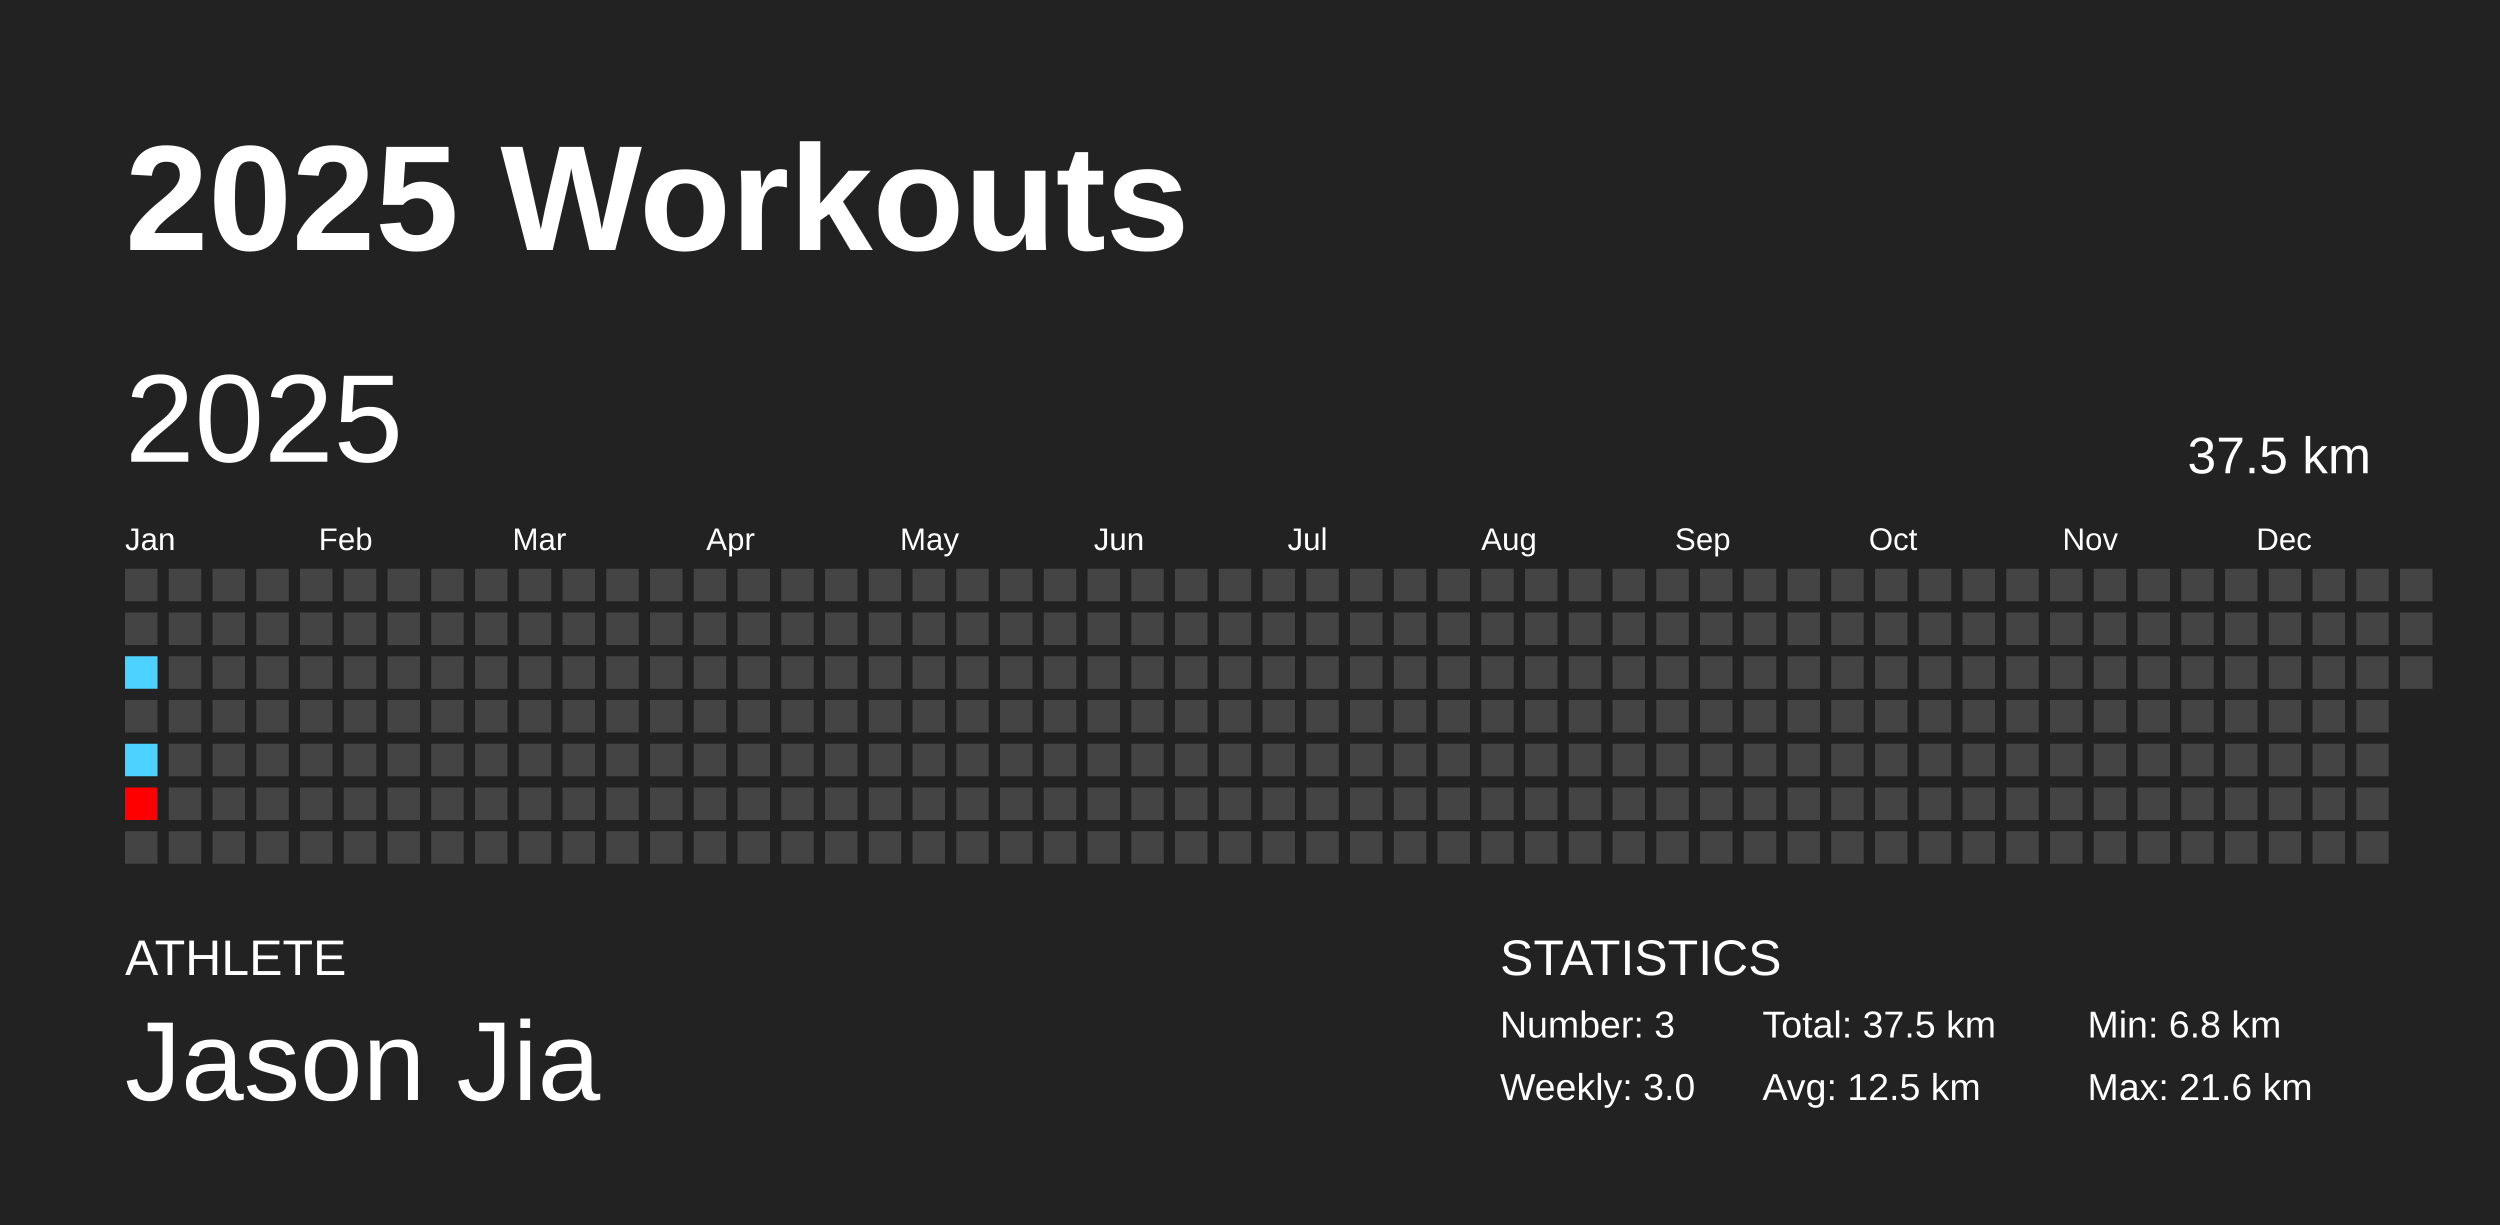
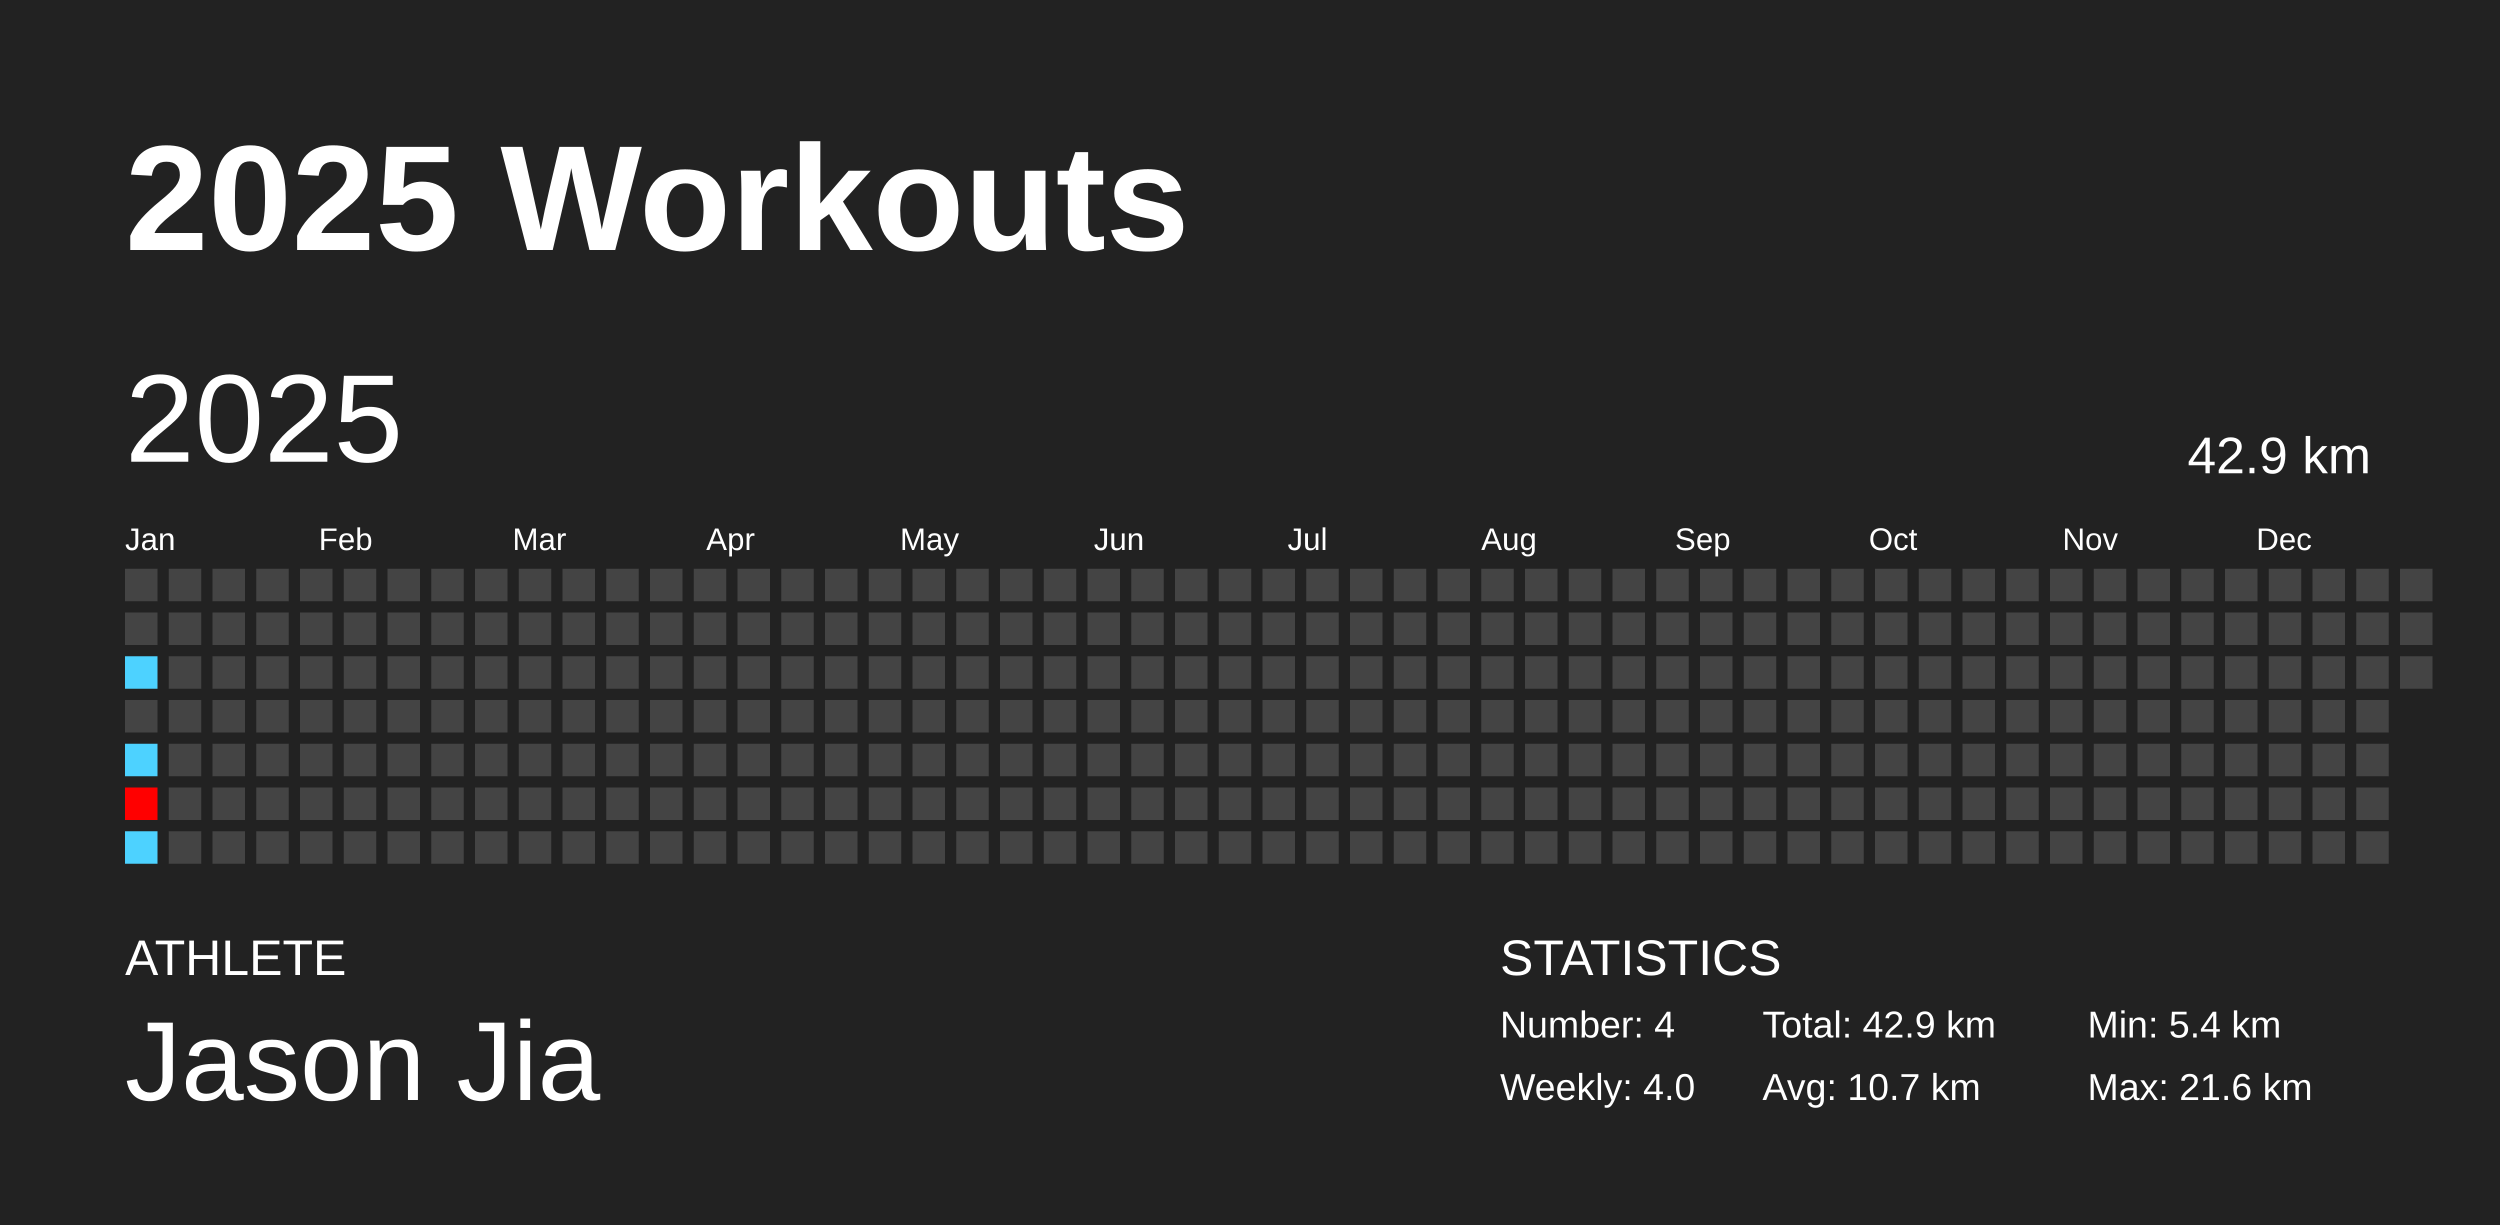
<svg xmlns="http://www.w3.org/2000/svg" baseProfile="full" height="98mm" version="1.1" viewBox="0,0,200,98" width="200mm">
  <defs />
  <rect fill="#222222" height="98" width="200" x="0" y="0" />
  <text fill="#FFFFFF" style="font-size:12px; font-family:Arial; font-weight:bold;" x="10" y="20">2025 Workouts</text>
  <text fill="#FFFFFF" style="font-size:4px; font-family:Arial" x="10" y="78">ATHLETE</text>
  <text fill="#FFFFFF" style="font-size:9px; font-family:Arial" x="10" y="88">Jason Jia</text>
  <text fill="#FFFFFF" style="font-size:4px; font-family:Arial" x="120" y="78">STATISTICS</text>
-   <text fill="#FFFFFF" style="font-size:3px; font-family:Arial" x="120" y="83">Number: 3</text>
-   <text fill="#FFFFFF" style="font-size:3px; font-family:Arial" x="120" y="88">Weekly: 3.0</text>
-   <text fill="#FFFFFF" style="font-size:3px; font-family:Arial" x="141" y="83">Total: 37.5 km</text>
-   <text fill="#FFFFFF" style="font-size:3px; font-family:Arial" x="141" y="88">Avg: 12.5 km</text>
-   <text fill="#FFFFFF" style="font-size:3px; font-family:Arial" x="167" y="83">Min: 6.8 km</text>
+   <text fill="#FFFFFF" style="font-size:3px; font-family:Arial" x="120" y="83">Number: 4</text>
+   <text fill="#FFFFFF" style="font-size:3px; font-family:Arial" x="120" y="88">Weekly: 4.0</text>
+   <text fill="#FFFFFF" style="font-size:3px; font-family:Arial" x="141" y="83">Total: 42.9 km</text>
+   <text fill="#FFFFFF" style="font-size:3px; font-family:Arial" x="141" y="88">Avg: 10.7 km</text>
+   <text fill="#FFFFFF" style="font-size:3px; font-family:Arial" x="167" y="83">Min: 5.4 km</text>
  <text fill="#FFFFFF" style="font-size:3px; font-family:Arial" x="167" y="88">Max: 21.6 km</text>
  <text dominant-baseline="hanging" fill="#FFFFFF" style="font-size:10.0px; font-family:Arial;" x="10" y="30">2025</text>
-   <text dominant-baseline="hanging" fill="#FFFFFF" style="font-size:4.125px; font-family:Arial;" x="175" y="35">37.5 km</text>
+   <text dominant-baseline="hanging" fill="#FFFFFF" style="font-size:4.125px; font-family:Arial;" x="175" y="35">42.9 km</text>
  <text fill="#FFFFFF" style="font-size:2.5px; font-family:Arial" x="10.0" y="44">Jan</text>
  <text fill="#FFFFFF" style="font-size:2.5px; font-family:Arial" x="25.5" y="44">Feb</text>
  <text fill="#FFFFFF" style="font-size:2.5px; font-family:Arial" x="41.0" y="44">Mar</text>
  <text fill="#FFFFFF" style="font-size:2.5px; font-family:Arial" x="56.5" y="44">Apr</text>
  <text fill="#FFFFFF" style="font-size:2.5px; font-family:Arial" x="72.0" y="44">May</text>
  <text fill="#FFFFFF" style="font-size:2.5px; font-family:Arial" x="87.5" y="44">Jun</text>
  <text fill="#FFFFFF" style="font-size:2.5px; font-family:Arial" x="103.0" y="44">Jul</text>
  <text fill="#FFFFFF" style="font-size:2.5px; font-family:Arial" x="118.5" y="44">Aug</text>
  <text fill="#FFFFFF" style="font-size:2.5px; font-family:Arial" x="134.0" y="44">Sep</text>
  <text fill="#FFFFFF" style="font-size:2.5px; font-family:Arial" x="149.5" y="44">Oct</text>
  <text fill="#FFFFFF" style="font-size:2.5px; font-family:Arial" x="165.0" y="44">Nov</text>
  <text fill="#FFFFFF" style="font-size:2.5px; font-family:Arial" x="180.5" y="44">Dec</text>
  <rect fill="#444444" height="2.6" width="2.6" x="10.0" y="45.5" />
  <rect fill="#444444" height="2.6" width="2.6" x="10.0" y="49.0" />
  <rect fill="#4dd2ff" height="2.6" width="2.6" x="10.0" y="52.5" />
  <rect fill="#444444" height="2.6" width="2.6" x="10.0" y="56.0" />
  <rect fill="#4dd2ff" height="2.6" width="2.6" x="10.0" y="59.5" />
  <rect fill="red" height="2.6" width="2.6" x="10.0" y="63.0" />
-   <rect fill="#444444" height="2.6" width="2.6" x="10.0" y="66.5" />
+   <rect fill="#4dd2ff" height="2.6" width="2.6" x="10.0" y="66.5" />
  <rect fill="#444444" height="2.6" width="2.6" x="13.5" y="45.5" />
  <rect fill="#444444" height="2.6" width="2.6" x="13.5" y="49.0" />
  <rect fill="#444444" height="2.6" width="2.6" x="13.5" y="52.5" />
  <rect fill="#444444" height="2.6" width="2.6" x="13.5" y="56.0" />
  <rect fill="#444444" height="2.6" width="2.6" x="13.5" y="59.5" />
  <rect fill="#444444" height="2.6" width="2.6" x="13.5" y="63.0" />
  <rect fill="#444444" height="2.6" width="2.6" x="13.5" y="66.5" />
  <rect fill="#444444" height="2.6" width="2.6" x="17.0" y="45.5" />
  <rect fill="#444444" height="2.6" width="2.6" x="17.0" y="49.0" />
  <rect fill="#444444" height="2.6" width="2.6" x="17.0" y="52.5" />
  <rect fill="#444444" height="2.6" width="2.6" x="17.0" y="56.0" />
  <rect fill="#444444" height="2.6" width="2.6" x="17.0" y="59.5" />
  <rect fill="#444444" height="2.6" width="2.6" x="17.0" y="63.0" />
  <rect fill="#444444" height="2.6" width="2.6" x="17.0" y="66.5" />
  <rect fill="#444444" height="2.6" width="2.6" x="20.5" y="45.5" />
  <rect fill="#444444" height="2.6" width="2.6" x="20.5" y="49.0" />
  <rect fill="#444444" height="2.6" width="2.6" x="20.5" y="52.5" />
  <rect fill="#444444" height="2.6" width="2.6" x="20.5" y="56.0" />
  <rect fill="#444444" height="2.6" width="2.6" x="20.5" y="59.5" />
  <rect fill="#444444" height="2.6" width="2.6" x="20.5" y="63.0" />
  <rect fill="#444444" height="2.6" width="2.6" x="20.5" y="66.5" />
  <rect fill="#444444" height="2.6" width="2.6" x="24.0" y="45.5" />
  <rect fill="#444444" height="2.6" width="2.6" x="24.0" y="49.0" />
  <rect fill="#444444" height="2.6" width="2.6" x="24.0" y="52.5" />
  <rect fill="#444444" height="2.6" width="2.6" x="24.0" y="56.0" />
  <rect fill="#444444" height="2.6" width="2.6" x="24.0" y="59.5" />
  <rect fill="#444444" height="2.6" width="2.6" x="24.0" y="63.0" />
  <rect fill="#444444" height="2.6" width="2.6" x="24.0" y="66.5" />
  <rect fill="#444444" height="2.6" width="2.6" x="27.5" y="45.5" />
  <rect fill="#444444" height="2.6" width="2.6" x="27.5" y="49.0" />
  <rect fill="#444444" height="2.6" width="2.6" x="27.5" y="52.5" />
  <rect fill="#444444" height="2.6" width="2.6" x="27.5" y="56.0" />
  <rect fill="#444444" height="2.6" width="2.6" x="27.5" y="59.5" />
  <rect fill="#444444" height="2.6" width="2.6" x="27.5" y="63.0" />
  <rect fill="#444444" height="2.6" width="2.6" x="27.5" y="66.5" />
  <rect fill="#444444" height="2.6" width="2.6" x="31.0" y="45.5" />
  <rect fill="#444444" height="2.6" width="2.6" x="31.0" y="49.0" />
  <rect fill="#444444" height="2.6" width="2.6" x="31.0" y="52.5" />
  <rect fill="#444444" height="2.6" width="2.6" x="31.0" y="56.0" />
  <rect fill="#444444" height="2.6" width="2.6" x="31.0" y="59.5" />
  <rect fill="#444444" height="2.6" width="2.6" x="31.0" y="63.0" />
  <rect fill="#444444" height="2.6" width="2.6" x="31.0" y="66.5" />
  <rect fill="#444444" height="2.6" width="2.6" x="34.5" y="45.5" />
  <rect fill="#444444" height="2.6" width="2.6" x="34.5" y="49.0" />
  <rect fill="#444444" height="2.6" width="2.6" x="34.5" y="52.5" />
  <rect fill="#444444" height="2.6" width="2.6" x="34.5" y="56.0" />
  <rect fill="#444444" height="2.6" width="2.6" x="34.5" y="59.5" />
  <rect fill="#444444" height="2.6" width="2.6" x="34.5" y="63.0" />
  <rect fill="#444444" height="2.6" width="2.6" x="34.5" y="66.5" />
  <rect fill="#444444" height="2.6" width="2.6" x="38.0" y="45.5" />
  <rect fill="#444444" height="2.6" width="2.6" x="38.0" y="49.0" />
  <rect fill="#444444" height="2.6" width="2.6" x="38.0" y="52.5" />
  <rect fill="#444444" height="2.6" width="2.6" x="38.0" y="56.0" />
  <rect fill="#444444" height="2.6" width="2.6" x="38.0" y="59.5" />
  <rect fill="#444444" height="2.6" width="2.6" x="38.0" y="63.0" />
  <rect fill="#444444" height="2.6" width="2.6" x="38.0" y="66.5" />
  <rect fill="#444444" height="2.6" width="2.6" x="41.5" y="45.5" />
  <rect fill="#444444" height="2.6" width="2.6" x="41.5" y="49.0" />
  <rect fill="#444444" height="2.6" width="2.6" x="41.5" y="52.5" />
  <rect fill="#444444" height="2.6" width="2.6" x="41.5" y="56.0" />
  <rect fill="#444444" height="2.6" width="2.6" x="41.5" y="59.5" />
  <rect fill="#444444" height="2.6" width="2.6" x="41.5" y="63.0" />
  <rect fill="#444444" height="2.6" width="2.6" x="41.5" y="66.5" />
  <rect fill="#444444" height="2.6" width="2.6" x="45.0" y="45.5" />
  <rect fill="#444444" height="2.6" width="2.6" x="45.0" y="49.0" />
  <rect fill="#444444" height="2.6" width="2.6" x="45.0" y="52.5" />
  <rect fill="#444444" height="2.6" width="2.6" x="45.0" y="56.0" />
  <rect fill="#444444" height="2.6" width="2.6" x="45.0" y="59.5" />
  <rect fill="#444444" height="2.6" width="2.6" x="45.0" y="63.0" />
  <rect fill="#444444" height="2.6" width="2.6" x="45.0" y="66.5" />
  <rect fill="#444444" height="2.6" width="2.6" x="48.5" y="45.5" />
  <rect fill="#444444" height="2.6" width="2.6" x="48.5" y="49.0" />
  <rect fill="#444444" height="2.6" width="2.6" x="48.5" y="52.5" />
  <rect fill="#444444" height="2.6" width="2.6" x="48.5" y="56.0" />
  <rect fill="#444444" height="2.6" width="2.6" x="48.5" y="59.5" />
  <rect fill="#444444" height="2.6" width="2.6" x="48.5" y="63.0" />
  <rect fill="#444444" height="2.6" width="2.6" x="48.5" y="66.5" />
  <rect fill="#444444" height="2.6" width="2.6" x="52.0" y="45.5" />
  <rect fill="#444444" height="2.6" width="2.6" x="52.0" y="49.0" />
  <rect fill="#444444" height="2.6" width="2.6" x="52.0" y="52.5" />
  <rect fill="#444444" height="2.6" width="2.6" x="52.0" y="56.0" />
  <rect fill="#444444" height="2.6" width="2.6" x="52.0" y="59.5" />
  <rect fill="#444444" height="2.6" width="2.6" x="52.0" y="63.0" />
  <rect fill="#444444" height="2.6" width="2.6" x="52.0" y="66.5" />
  <rect fill="#444444" height="2.6" width="2.6" x="55.5" y="45.5" />
  <rect fill="#444444" height="2.6" width="2.6" x="55.5" y="49.0" />
  <rect fill="#444444" height="2.6" width="2.6" x="55.5" y="52.5" />
  <rect fill="#444444" height="2.6" width="2.6" x="55.5" y="56.0" />
  <rect fill="#444444" height="2.6" width="2.6" x="55.5" y="59.5" />
  <rect fill="#444444" height="2.6" width="2.6" x="55.5" y="63.0" />
  <rect fill="#444444" height="2.6" width="2.6" x="55.5" y="66.5" />
  <rect fill="#444444" height="2.6" width="2.6" x="59.0" y="45.5" />
  <rect fill="#444444" height="2.6" width="2.6" x="59.0" y="49.0" />
  <rect fill="#444444" height="2.6" width="2.6" x="59.0" y="52.5" />
  <rect fill="#444444" height="2.6" width="2.6" x="59.0" y="56.0" />
  <rect fill="#444444" height="2.6" width="2.6" x="59.0" y="59.5" />
  <rect fill="#444444" height="2.6" width="2.6" x="59.0" y="63.0" />
  <rect fill="#444444" height="2.6" width="2.6" x="59.0" y="66.5" />
  <rect fill="#444444" height="2.6" width="2.6" x="62.5" y="45.5" />
  <rect fill="#444444" height="2.6" width="2.6" x="62.5" y="49.0" />
  <rect fill="#444444" height="2.6" width="2.6" x="62.5" y="52.5" />
  <rect fill="#444444" height="2.6" width="2.6" x="62.5" y="56.0" />
  <rect fill="#444444" height="2.6" width="2.6" x="62.5" y="59.5" />
  <rect fill="#444444" height="2.6" width="2.6" x="62.5" y="63.0" />
  <rect fill="#444444" height="2.6" width="2.6" x="62.5" y="66.5" />
  <rect fill="#444444" height="2.6" width="2.6" x="66.0" y="45.5" />
  <rect fill="#444444" height="2.6" width="2.6" x="66.0" y="49.0" />
  <rect fill="#444444" height="2.6" width="2.6" x="66.0" y="52.5" />
  <rect fill="#444444" height="2.6" width="2.6" x="66.0" y="56.0" />
  <rect fill="#444444" height="2.6" width="2.6" x="66.0" y="59.5" />
  <rect fill="#444444" height="2.6" width="2.6" x="66.0" y="63.0" />
  <rect fill="#444444" height="2.6" width="2.6" x="66.0" y="66.5" />
  <rect fill="#444444" height="2.6" width="2.6" x="69.5" y="45.5" />
  <rect fill="#444444" height="2.6" width="2.6" x="69.5" y="49.0" />
  <rect fill="#444444" height="2.6" width="2.6" x="69.5" y="52.5" />
  <rect fill="#444444" height="2.6" width="2.6" x="69.5" y="56.0" />
  <rect fill="#444444" height="2.6" width="2.6" x="69.5" y="59.5" />
  <rect fill="#444444" height="2.6" width="2.6" x="69.5" y="63.0" />
  <rect fill="#444444" height="2.6" width="2.6" x="69.5" y="66.5" />
  <rect fill="#444444" height="2.6" width="2.6" x="73.0" y="45.5" />
  <rect fill="#444444" height="2.6" width="2.6" x="73.0" y="49.0" />
  <rect fill="#444444" height="2.6" width="2.6" x="73.0" y="52.5" />
  <rect fill="#444444" height="2.6" width="2.6" x="73.0" y="56.0" />
  <rect fill="#444444" height="2.6" width="2.6" x="73.0" y="59.5" />
  <rect fill="#444444" height="2.6" width="2.6" x="73.0" y="63.0" />
  <rect fill="#444444" height="2.6" width="2.6" x="73.0" y="66.5" />
  <rect fill="#444444" height="2.6" width="2.6" x="76.5" y="45.5" />
  <rect fill="#444444" height="2.6" width="2.6" x="76.5" y="49.0" />
  <rect fill="#444444" height="2.6" width="2.6" x="76.5" y="52.5" />
  <rect fill="#444444" height="2.6" width="2.6" x="76.5" y="56.0" />
  <rect fill="#444444" height="2.6" width="2.6" x="76.5" y="59.5" />
  <rect fill="#444444" height="2.6" width="2.6" x="76.5" y="63.0" />
  <rect fill="#444444" height="2.6" width="2.6" x="76.5" y="66.5" />
  <rect fill="#444444" height="2.6" width="2.6" x="80.0" y="45.5" />
  <rect fill="#444444" height="2.6" width="2.6" x="80.0" y="49.0" />
  <rect fill="#444444" height="2.6" width="2.6" x="80.0" y="52.5" />
  <rect fill="#444444" height="2.6" width="2.6" x="80.0" y="56.0" />
  <rect fill="#444444" height="2.6" width="2.6" x="80.0" y="59.5" />
  <rect fill="#444444" height="2.6" width="2.6" x="80.0" y="63.0" />
  <rect fill="#444444" height="2.6" width="2.6" x="80.0" y="66.5" />
  <rect fill="#444444" height="2.6" width="2.6" x="83.5" y="45.5" />
  <rect fill="#444444" height="2.6" width="2.6" x="83.5" y="49.0" />
  <rect fill="#444444" height="2.6" width="2.6" x="83.5" y="52.5" />
  <rect fill="#444444" height="2.6" width="2.6" x="83.5" y="56.0" />
  <rect fill="#444444" height="2.6" width="2.6" x="83.5" y="59.5" />
  <rect fill="#444444" height="2.6" width="2.6" x="83.5" y="63.0" />
  <rect fill="#444444" height="2.6" width="2.6" x="83.5" y="66.5" />
  <rect fill="#444444" height="2.6" width="2.6" x="87.0" y="45.5" />
  <rect fill="#444444" height="2.6" width="2.6" x="87.0" y="49.0" />
  <rect fill="#444444" height="2.6" width="2.6" x="87.0" y="52.5" />
  <rect fill="#444444" height="2.6" width="2.6" x="87.0" y="56.0" />
  <rect fill="#444444" height="2.6" width="2.6" x="87.0" y="59.5" />
  <rect fill="#444444" height="2.6" width="2.6" x="87.0" y="63.0" />
  <rect fill="#444444" height="2.6" width="2.6" x="87.0" y="66.5" />
  <rect fill="#444444" height="2.6" width="2.6" x="90.5" y="45.5" />
  <rect fill="#444444" height="2.6" width="2.6" x="90.5" y="49.0" />
  <rect fill="#444444" height="2.6" width="2.6" x="90.5" y="52.5" />
  <rect fill="#444444" height="2.6" width="2.6" x="90.5" y="56.0" />
  <rect fill="#444444" height="2.6" width="2.6" x="90.5" y="59.5" />
  <rect fill="#444444" height="2.6" width="2.6" x="90.5" y="63.0" />
  <rect fill="#444444" height="2.6" width="2.6" x="90.5" y="66.5" />
  <rect fill="#444444" height="2.6" width="2.6" x="94.0" y="45.5" />
  <rect fill="#444444" height="2.6" width="2.6" x="94.0" y="49.0" />
  <rect fill="#444444" height="2.6" width="2.6" x="94.0" y="52.5" />
  <rect fill="#444444" height="2.6" width="2.6" x="94.0" y="56.0" />
  <rect fill="#444444" height="2.6" width="2.6" x="94.0" y="59.5" />
  <rect fill="#444444" height="2.6" width="2.6" x="94.0" y="63.0" />
  <rect fill="#444444" height="2.6" width="2.6" x="94.0" y="66.5" />
  <rect fill="#444444" height="2.6" width="2.6" x="97.5" y="45.5" />
  <rect fill="#444444" height="2.6" width="2.6" x="97.5" y="49.0" />
  <rect fill="#444444" height="2.6" width="2.6" x="97.5" y="52.5" />
  <rect fill="#444444" height="2.6" width="2.6" x="97.5" y="56.0" />
  <rect fill="#444444" height="2.6" width="2.6" x="97.5" y="59.5" />
  <rect fill="#444444" height="2.6" width="2.6" x="97.5" y="63.0" />
  <rect fill="#444444" height="2.6" width="2.6" x="97.5" y="66.5" />
  <rect fill="#444444" height="2.6" width="2.6" x="101.0" y="45.5" />
  <rect fill="#444444" height="2.6" width="2.6" x="101.0" y="49.0" />
  <rect fill="#444444" height="2.6" width="2.6" x="101.0" y="52.5" />
  <rect fill="#444444" height="2.6" width="2.6" x="101.0" y="56.0" />
  <rect fill="#444444" height="2.6" width="2.6" x="101.0" y="59.5" />
  <rect fill="#444444" height="2.6" width="2.6" x="101.0" y="63.0" />
  <rect fill="#444444" height="2.6" width="2.6" x="101.0" y="66.5" />
  <rect fill="#444444" height="2.6" width="2.6" x="104.5" y="45.5" />
  <rect fill="#444444" height="2.6" width="2.6" x="104.5" y="49.0" />
  <rect fill="#444444" height="2.6" width="2.6" x="104.5" y="52.5" />
  <rect fill="#444444" height="2.6" width="2.6" x="104.5" y="56.0" />
  <rect fill="#444444" height="2.6" width="2.6" x="104.5" y="59.5" />
  <rect fill="#444444" height="2.6" width="2.6" x="104.5" y="63.0" />
  <rect fill="#444444" height="2.6" width="2.6" x="104.5" y="66.5" />
  <rect fill="#444444" height="2.6" width="2.6" x="108.0" y="45.5" />
  <rect fill="#444444" height="2.6" width="2.6" x="108.0" y="49.0" />
  <rect fill="#444444" height="2.6" width="2.6" x="108.0" y="52.5" />
  <rect fill="#444444" height="2.6" width="2.6" x="108.0" y="56.0" />
  <rect fill="#444444" height="2.6" width="2.6" x="108.0" y="59.5" />
  <rect fill="#444444" height="2.6" width="2.6" x="108.0" y="63.0" />
  <rect fill="#444444" height="2.6" width="2.6" x="108.0" y="66.5" />
  <rect fill="#444444" height="2.6" width="2.6" x="111.5" y="45.5" />
  <rect fill="#444444" height="2.6" width="2.6" x="111.5" y="49.0" />
  <rect fill="#444444" height="2.6" width="2.6" x="111.5" y="52.5" />
  <rect fill="#444444" height="2.6" width="2.6" x="111.5" y="56.0" />
  <rect fill="#444444" height="2.6" width="2.6" x="111.5" y="59.5" />
  <rect fill="#444444" height="2.6" width="2.6" x="111.5" y="63.0" />
  <rect fill="#444444" height="2.6" width="2.6" x="111.5" y="66.5" />
  <rect fill="#444444" height="2.6" width="2.6" x="115.0" y="45.5" />
  <rect fill="#444444" height="2.6" width="2.6" x="115.0" y="49.0" />
  <rect fill="#444444" height="2.6" width="2.6" x="115.0" y="52.5" />
  <rect fill="#444444" height="2.6" width="2.6" x="115.0" y="56.0" />
  <rect fill="#444444" height="2.6" width="2.6" x="115.0" y="59.5" />
  <rect fill="#444444" height="2.6" width="2.6" x="115.0" y="63.0" />
  <rect fill="#444444" height="2.6" width="2.6" x="115.0" y="66.5" />
  <rect fill="#444444" height="2.6" width="2.6" x="118.5" y="45.5" />
  <rect fill="#444444" height="2.6" width="2.6" x="118.5" y="49.0" />
  <rect fill="#444444" height="2.6" width="2.6" x="118.5" y="52.5" />
  <rect fill="#444444" height="2.6" width="2.6" x="118.5" y="56.0" />
  <rect fill="#444444" height="2.6" width="2.6" x="118.5" y="59.5" />
  <rect fill="#444444" height="2.6" width="2.6" x="118.5" y="63.0" />
  <rect fill="#444444" height="2.6" width="2.6" x="118.5" y="66.5" />
  <rect fill="#444444" height="2.6" width="2.6" x="122.0" y="45.5" />
  <rect fill="#444444" height="2.6" width="2.6" x="122.0" y="49.0" />
  <rect fill="#444444" height="2.6" width="2.6" x="122.0" y="52.5" />
  <rect fill="#444444" height="2.6" width="2.6" x="122.0" y="56.0" />
  <rect fill="#444444" height="2.6" width="2.6" x="122.0" y="59.5" />
  <rect fill="#444444" height="2.6" width="2.6" x="122.0" y="63.0" />
  <rect fill="#444444" height="2.6" width="2.6" x="122.0" y="66.5" />
  <rect fill="#444444" height="2.6" width="2.6" x="125.5" y="45.5" />
  <rect fill="#444444" height="2.6" width="2.6" x="125.5" y="49.0" />
  <rect fill="#444444" height="2.6" width="2.6" x="125.5" y="52.5" />
  <rect fill="#444444" height="2.6" width="2.6" x="125.5" y="56.0" />
  <rect fill="#444444" height="2.6" width="2.6" x="125.5" y="59.5" />
  <rect fill="#444444" height="2.6" width="2.6" x="125.5" y="63.0" />
  <rect fill="#444444" height="2.6" width="2.6" x="125.5" y="66.5" />
  <rect fill="#444444" height="2.6" width="2.6" x="129.0" y="45.5" />
  <rect fill="#444444" height="2.6" width="2.6" x="129.0" y="49.0" />
  <rect fill="#444444" height="2.6" width="2.6" x="129.0" y="52.5" />
  <rect fill="#444444" height="2.6" width="2.6" x="129.0" y="56.0" />
  <rect fill="#444444" height="2.6" width="2.6" x="129.0" y="59.5" />
  <rect fill="#444444" height="2.6" width="2.6" x="129.0" y="63.0" />
  <rect fill="#444444" height="2.6" width="2.6" x="129.0" y="66.5" />
  <rect fill="#444444" height="2.6" width="2.6" x="132.5" y="45.5" />
  <rect fill="#444444" height="2.6" width="2.6" x="132.5" y="49.0" />
  <rect fill="#444444" height="2.6" width="2.6" x="132.5" y="52.5" />
  <rect fill="#444444" height="2.6" width="2.6" x="132.5" y="56.0" />
  <rect fill="#444444" height="2.6" width="2.6" x="132.5" y="59.5" />
  <rect fill="#444444" height="2.6" width="2.6" x="132.5" y="63.0" />
  <rect fill="#444444" height="2.6" width="2.6" x="132.5" y="66.5" />
  <rect fill="#444444" height="2.6" width="2.6" x="136.0" y="45.5" />
  <rect fill="#444444" height="2.6" width="2.6" x="136.0" y="49.0" />
  <rect fill="#444444" height="2.6" width="2.6" x="136.0" y="52.5" />
  <rect fill="#444444" height="2.6" width="2.6" x="136.0" y="56.0" />
  <rect fill="#444444" height="2.6" width="2.6" x="136.0" y="59.5" />
  <rect fill="#444444" height="2.6" width="2.6" x="136.0" y="63.0" />
  <rect fill="#444444" height="2.6" width="2.6" x="136.0" y="66.5" />
  <rect fill="#444444" height="2.6" width="2.6" x="139.5" y="45.5" />
  <rect fill="#444444" height="2.6" width="2.6" x="139.5" y="49.0" />
  <rect fill="#444444" height="2.6" width="2.6" x="139.5" y="52.5" />
  <rect fill="#444444" height="2.6" width="2.6" x="139.5" y="56.0" />
  <rect fill="#444444" height="2.6" width="2.6" x="139.5" y="59.5" />
  <rect fill="#444444" height="2.6" width="2.6" x="139.5" y="63.0" />
  <rect fill="#444444" height="2.6" width="2.6" x="139.5" y="66.5" />
  <rect fill="#444444" height="2.6" width="2.6" x="143.0" y="45.5" />
  <rect fill="#444444" height="2.6" width="2.6" x="143.0" y="49.0" />
  <rect fill="#444444" height="2.6" width="2.6" x="143.0" y="52.5" />
  <rect fill="#444444" height="2.6" width="2.6" x="143.0" y="56.0" />
  <rect fill="#444444" height="2.6" width="2.6" x="143.0" y="59.5" />
  <rect fill="#444444" height="2.6" width="2.6" x="143.0" y="63.0" />
  <rect fill="#444444" height="2.6" width="2.6" x="143.0" y="66.5" />
  <rect fill="#444444" height="2.6" width="2.6" x="146.5" y="45.5" />
  <rect fill="#444444" height="2.6" width="2.6" x="146.5" y="49.0" />
  <rect fill="#444444" height="2.6" width="2.6" x="146.5" y="52.5" />
  <rect fill="#444444" height="2.6" width="2.6" x="146.5" y="56.0" />
  <rect fill="#444444" height="2.6" width="2.6" x="146.5" y="59.5" />
  <rect fill="#444444" height="2.6" width="2.6" x="146.5" y="63.0" />
  <rect fill="#444444" height="2.6" width="2.6" x="146.5" y="66.5" />
  <rect fill="#444444" height="2.6" width="2.6" x="150.0" y="45.5" />
  <rect fill="#444444" height="2.6" width="2.6" x="150.0" y="49.0" />
  <rect fill="#444444" height="2.6" width="2.6" x="150.0" y="52.5" />
  <rect fill="#444444" height="2.6" width="2.6" x="150.0" y="56.0" />
  <rect fill="#444444" height="2.6" width="2.6" x="150.0" y="59.5" />
  <rect fill="#444444" height="2.6" width="2.6" x="150.0" y="63.0" />
  <rect fill="#444444" height="2.6" width="2.6" x="150.0" y="66.5" />
  <rect fill="#444444" height="2.6" width="2.6" x="153.5" y="45.5" />
  <rect fill="#444444" height="2.6" width="2.6" x="153.5" y="49.0" />
  <rect fill="#444444" height="2.6" width="2.6" x="153.5" y="52.5" />
  <rect fill="#444444" height="2.6" width="2.6" x="153.5" y="56.0" />
  <rect fill="#444444" height="2.6" width="2.6" x="153.5" y="59.5" />
  <rect fill="#444444" height="2.6" width="2.6" x="153.5" y="63.0" />
  <rect fill="#444444" height="2.6" width="2.6" x="153.5" y="66.5" />
  <rect fill="#444444" height="2.6" width="2.6" x="157.0" y="45.5" />
  <rect fill="#444444" height="2.6" width="2.6" x="157.0" y="49.0" />
  <rect fill="#444444" height="2.6" width="2.6" x="157.0" y="52.5" />
  <rect fill="#444444" height="2.6" width="2.6" x="157.0" y="56.0" />
  <rect fill="#444444" height="2.6" width="2.6" x="157.0" y="59.5" />
  <rect fill="#444444" height="2.6" width="2.6" x="157.0" y="63.0" />
  <rect fill="#444444" height="2.6" width="2.6" x="157.0" y="66.5" />
  <rect fill="#444444" height="2.6" width="2.6" x="160.5" y="45.5" />
  <rect fill="#444444" height="2.6" width="2.6" x="160.5" y="49.0" />
  <rect fill="#444444" height="2.6" width="2.6" x="160.5" y="52.5" />
  <rect fill="#444444" height="2.6" width="2.6" x="160.5" y="56.0" />
  <rect fill="#444444" height="2.6" width="2.6" x="160.5" y="59.5" />
  <rect fill="#444444" height="2.6" width="2.6" x="160.5" y="63.0" />
  <rect fill="#444444" height="2.6" width="2.6" x="160.5" y="66.5" />
  <rect fill="#444444" height="2.6" width="2.6" x="164.0" y="45.5" />
  <rect fill="#444444" height="2.6" width="2.6" x="164.0" y="49.0" />
  <rect fill="#444444" height="2.6" width="2.6" x="164.0" y="52.5" />
  <rect fill="#444444" height="2.6" width="2.6" x="164.0" y="56.0" />
  <rect fill="#444444" height="2.6" width="2.6" x="164.0" y="59.5" />
  <rect fill="#444444" height="2.6" width="2.6" x="164.0" y="63.0" />
  <rect fill="#444444" height="2.6" width="2.6" x="164.0" y="66.5" />
  <rect fill="#444444" height="2.6" width="2.6" x="167.5" y="45.5" />
  <rect fill="#444444" height="2.6" width="2.6" x="167.5" y="49.0" />
  <rect fill="#444444" height="2.6" width="2.6" x="167.5" y="52.5" />
  <rect fill="#444444" height="2.6" width="2.6" x="167.5" y="56.0" />
  <rect fill="#444444" height="2.6" width="2.6" x="167.5" y="59.5" />
  <rect fill="#444444" height="2.6" width="2.6" x="167.5" y="63.0" />
  <rect fill="#444444" height="2.6" width="2.6" x="167.5" y="66.5" />
  <rect fill="#444444" height="2.6" width="2.6" x="171.0" y="45.5" />
  <rect fill="#444444" height="2.6" width="2.6" x="171.0" y="49.0" />
  <rect fill="#444444" height="2.6" width="2.6" x="171.0" y="52.5" />
  <rect fill="#444444" height="2.6" width="2.6" x="171.0" y="56.0" />
  <rect fill="#444444" height="2.6" width="2.6" x="171.0" y="59.5" />
  <rect fill="#444444" height="2.6" width="2.6" x="171.0" y="63.0" />
  <rect fill="#444444" height="2.6" width="2.6" x="171.0" y="66.5" />
  <rect fill="#444444" height="2.6" width="2.6" x="174.5" y="45.5" />
  <rect fill="#444444" height="2.6" width="2.6" x="174.5" y="49.0" />
  <rect fill="#444444" height="2.6" width="2.6" x="174.5" y="52.5" />
  <rect fill="#444444" height="2.6" width="2.6" x="174.5" y="56.0" />
  <rect fill="#444444" height="2.6" width="2.6" x="174.5" y="59.5" />
  <rect fill="#444444" height="2.6" width="2.6" x="174.5" y="63.0" />
  <rect fill="#444444" height="2.6" width="2.6" x="174.5" y="66.5" />
  <rect fill="#444444" height="2.6" width="2.6" x="178.0" y="45.5" />
  <rect fill="#444444" height="2.6" width="2.6" x="178.0" y="49.0" />
  <rect fill="#444444" height="2.6" width="2.6" x="178.0" y="52.5" />
  <rect fill="#444444" height="2.6" width="2.6" x="178.0" y="56.0" />
  <rect fill="#444444" height="2.6" width="2.6" x="178.0" y="59.5" />
  <rect fill="#444444" height="2.6" width="2.6" x="178.0" y="63.0" />
  <rect fill="#444444" height="2.6" width="2.6" x="178.0" y="66.5" />
  <rect fill="#444444" height="2.6" width="2.6" x="181.5" y="45.5" />
  <rect fill="#444444" height="2.6" width="2.6" x="181.5" y="49.0" />
  <rect fill="#444444" height="2.6" width="2.6" x="181.5" y="52.5" />
  <rect fill="#444444" height="2.6" width="2.6" x="181.5" y="56.0" />
  <rect fill="#444444" height="2.6" width="2.6" x="181.5" y="59.5" />
  <rect fill="#444444" height="2.6" width="2.6" x="181.5" y="63.0" />
  <rect fill="#444444" height="2.6" width="2.6" x="181.5" y="66.5" />
  <rect fill="#444444" height="2.6" width="2.6" x="185.0" y="45.5" />
  <rect fill="#444444" height="2.6" width="2.6" x="185.0" y="49.0" />
  <rect fill="#444444" height="2.6" width="2.6" x="185.0" y="52.5" />
  <rect fill="#444444" height="2.6" width="2.6" x="185.0" y="56.0" />
  <rect fill="#444444" height="2.6" width="2.6" x="185.0" y="59.5" />
  <rect fill="#444444" height="2.6" width="2.6" x="185.0" y="63.0" />
  <rect fill="#444444" height="2.6" width="2.6" x="185.0" y="66.5" />
  <rect fill="#444444" height="2.6" width="2.6" x="188.5" y="45.5" />
  <rect fill="#444444" height="2.6" width="2.6" x="188.5" y="49.0" />
  <rect fill="#444444" height="2.6" width="2.6" x="188.5" y="52.5" />
  <rect fill="#444444" height="2.6" width="2.6" x="188.5" y="56.0" />
  <rect fill="#444444" height="2.6" width="2.6" x="188.5" y="59.5" />
  <rect fill="#444444" height="2.6" width="2.6" x="188.5" y="63.0" />
  <rect fill="#444444" height="2.6" width="2.6" x="188.5" y="66.5" />
  <rect fill="#444444" height="2.6" width="2.6" x="192.0" y="45.5" />
  <rect fill="#444444" height="2.6" width="2.6" x="192.0" y="49.0" />
  <rect fill="#444444" height="2.6" width="2.6" x="192.0" y="52.5" />
</svg>
